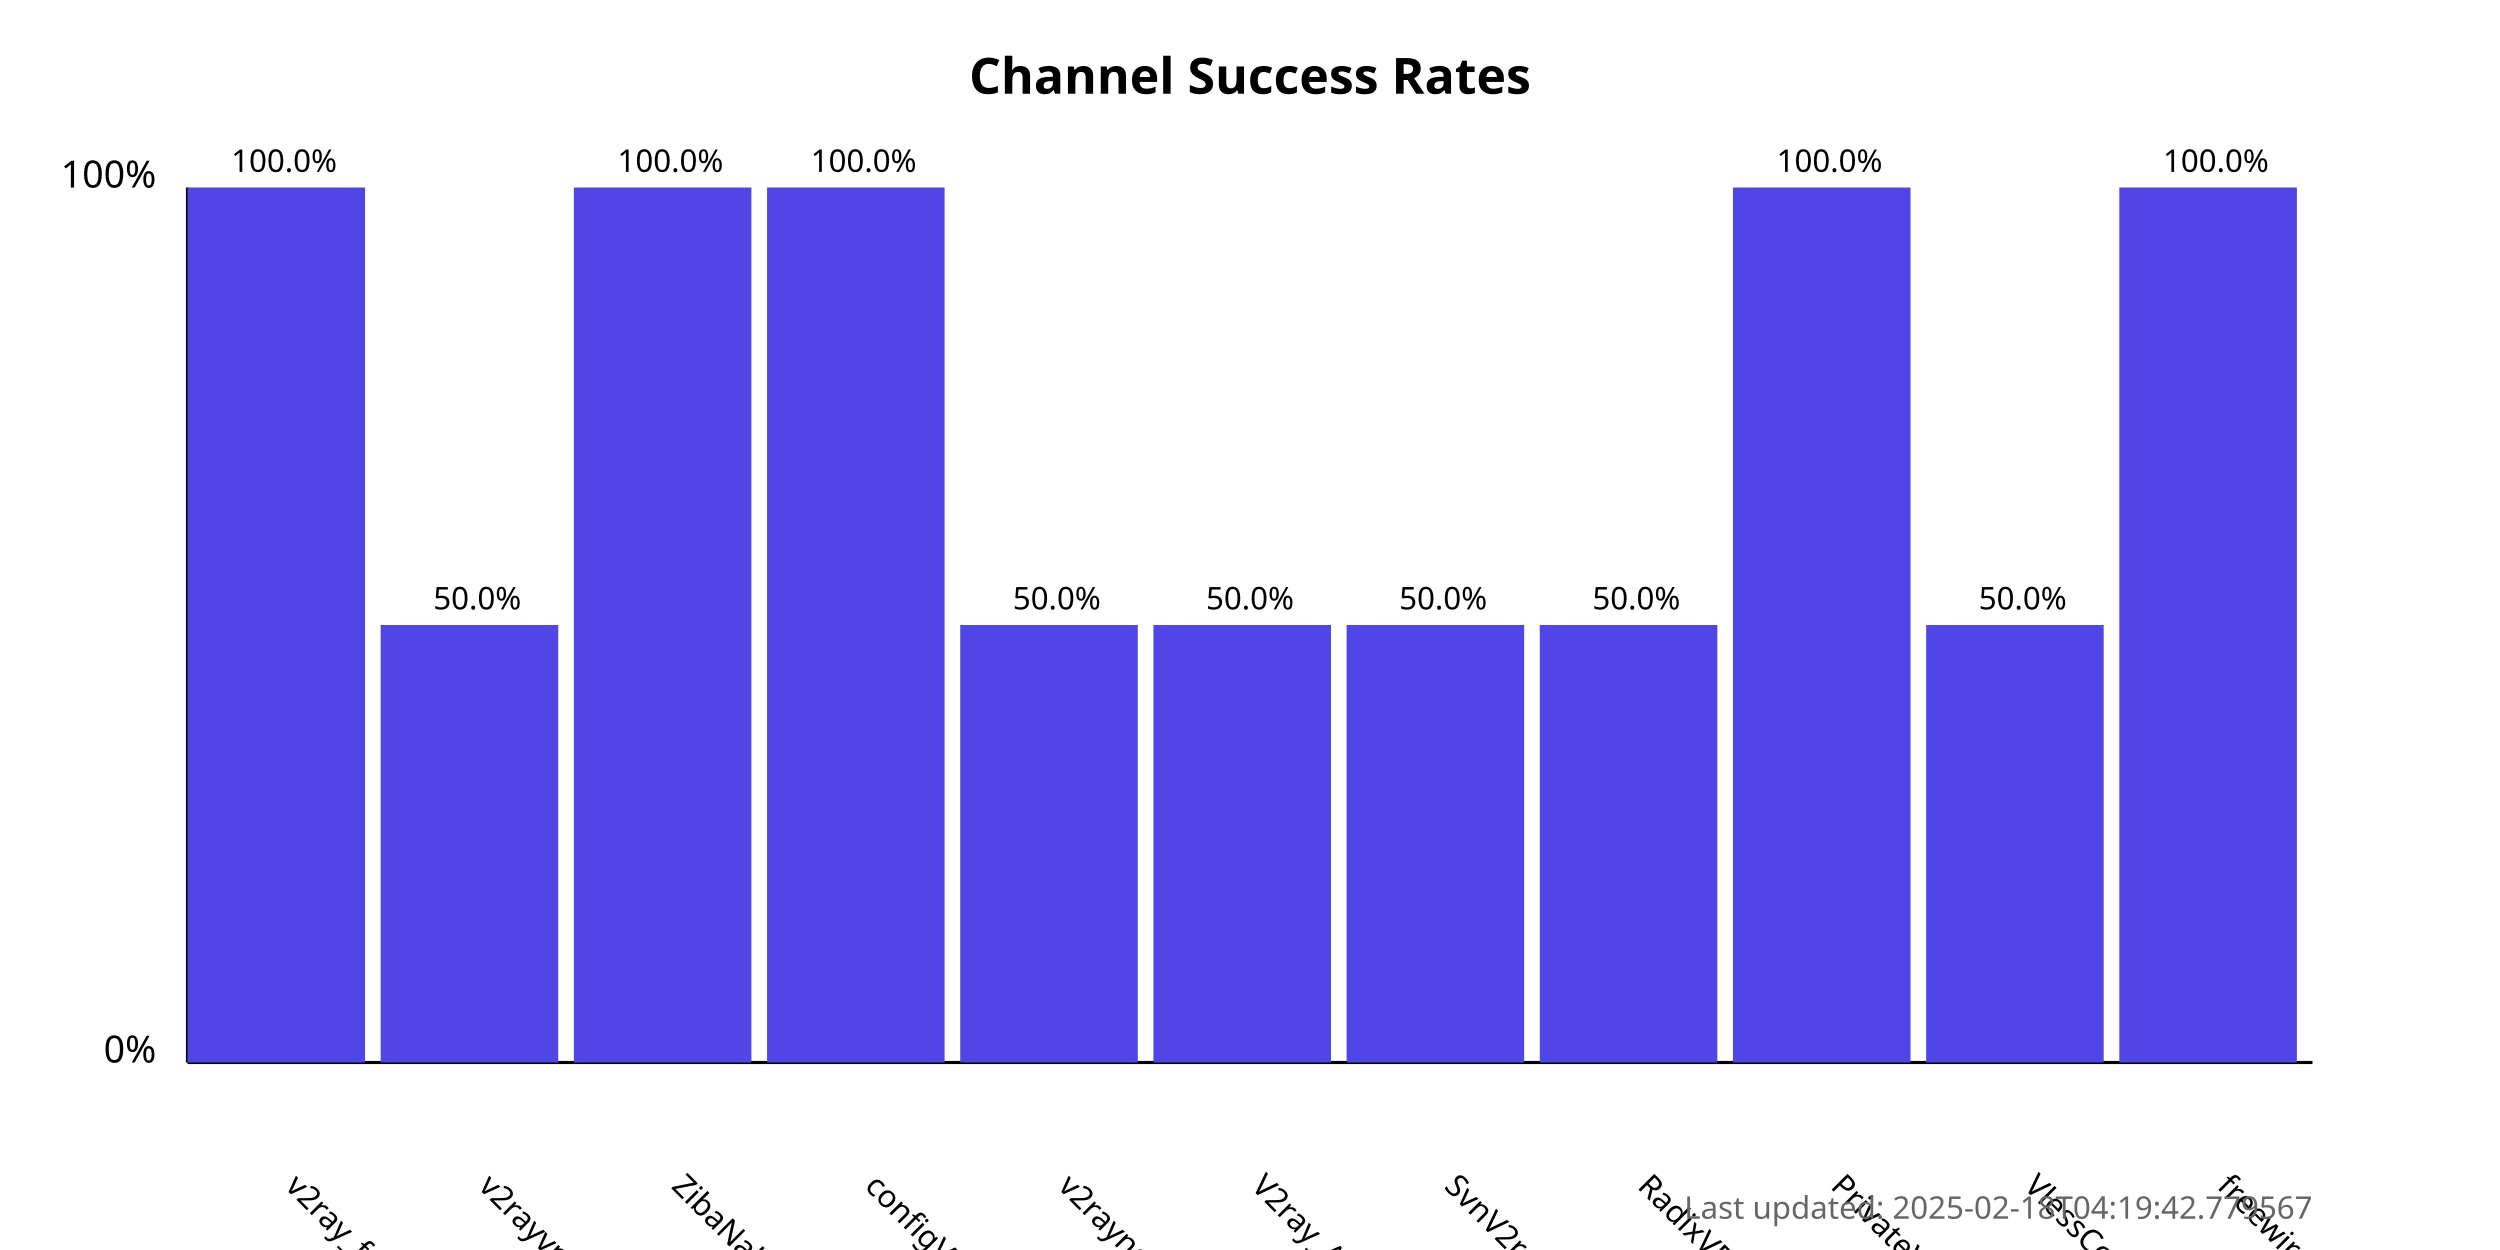
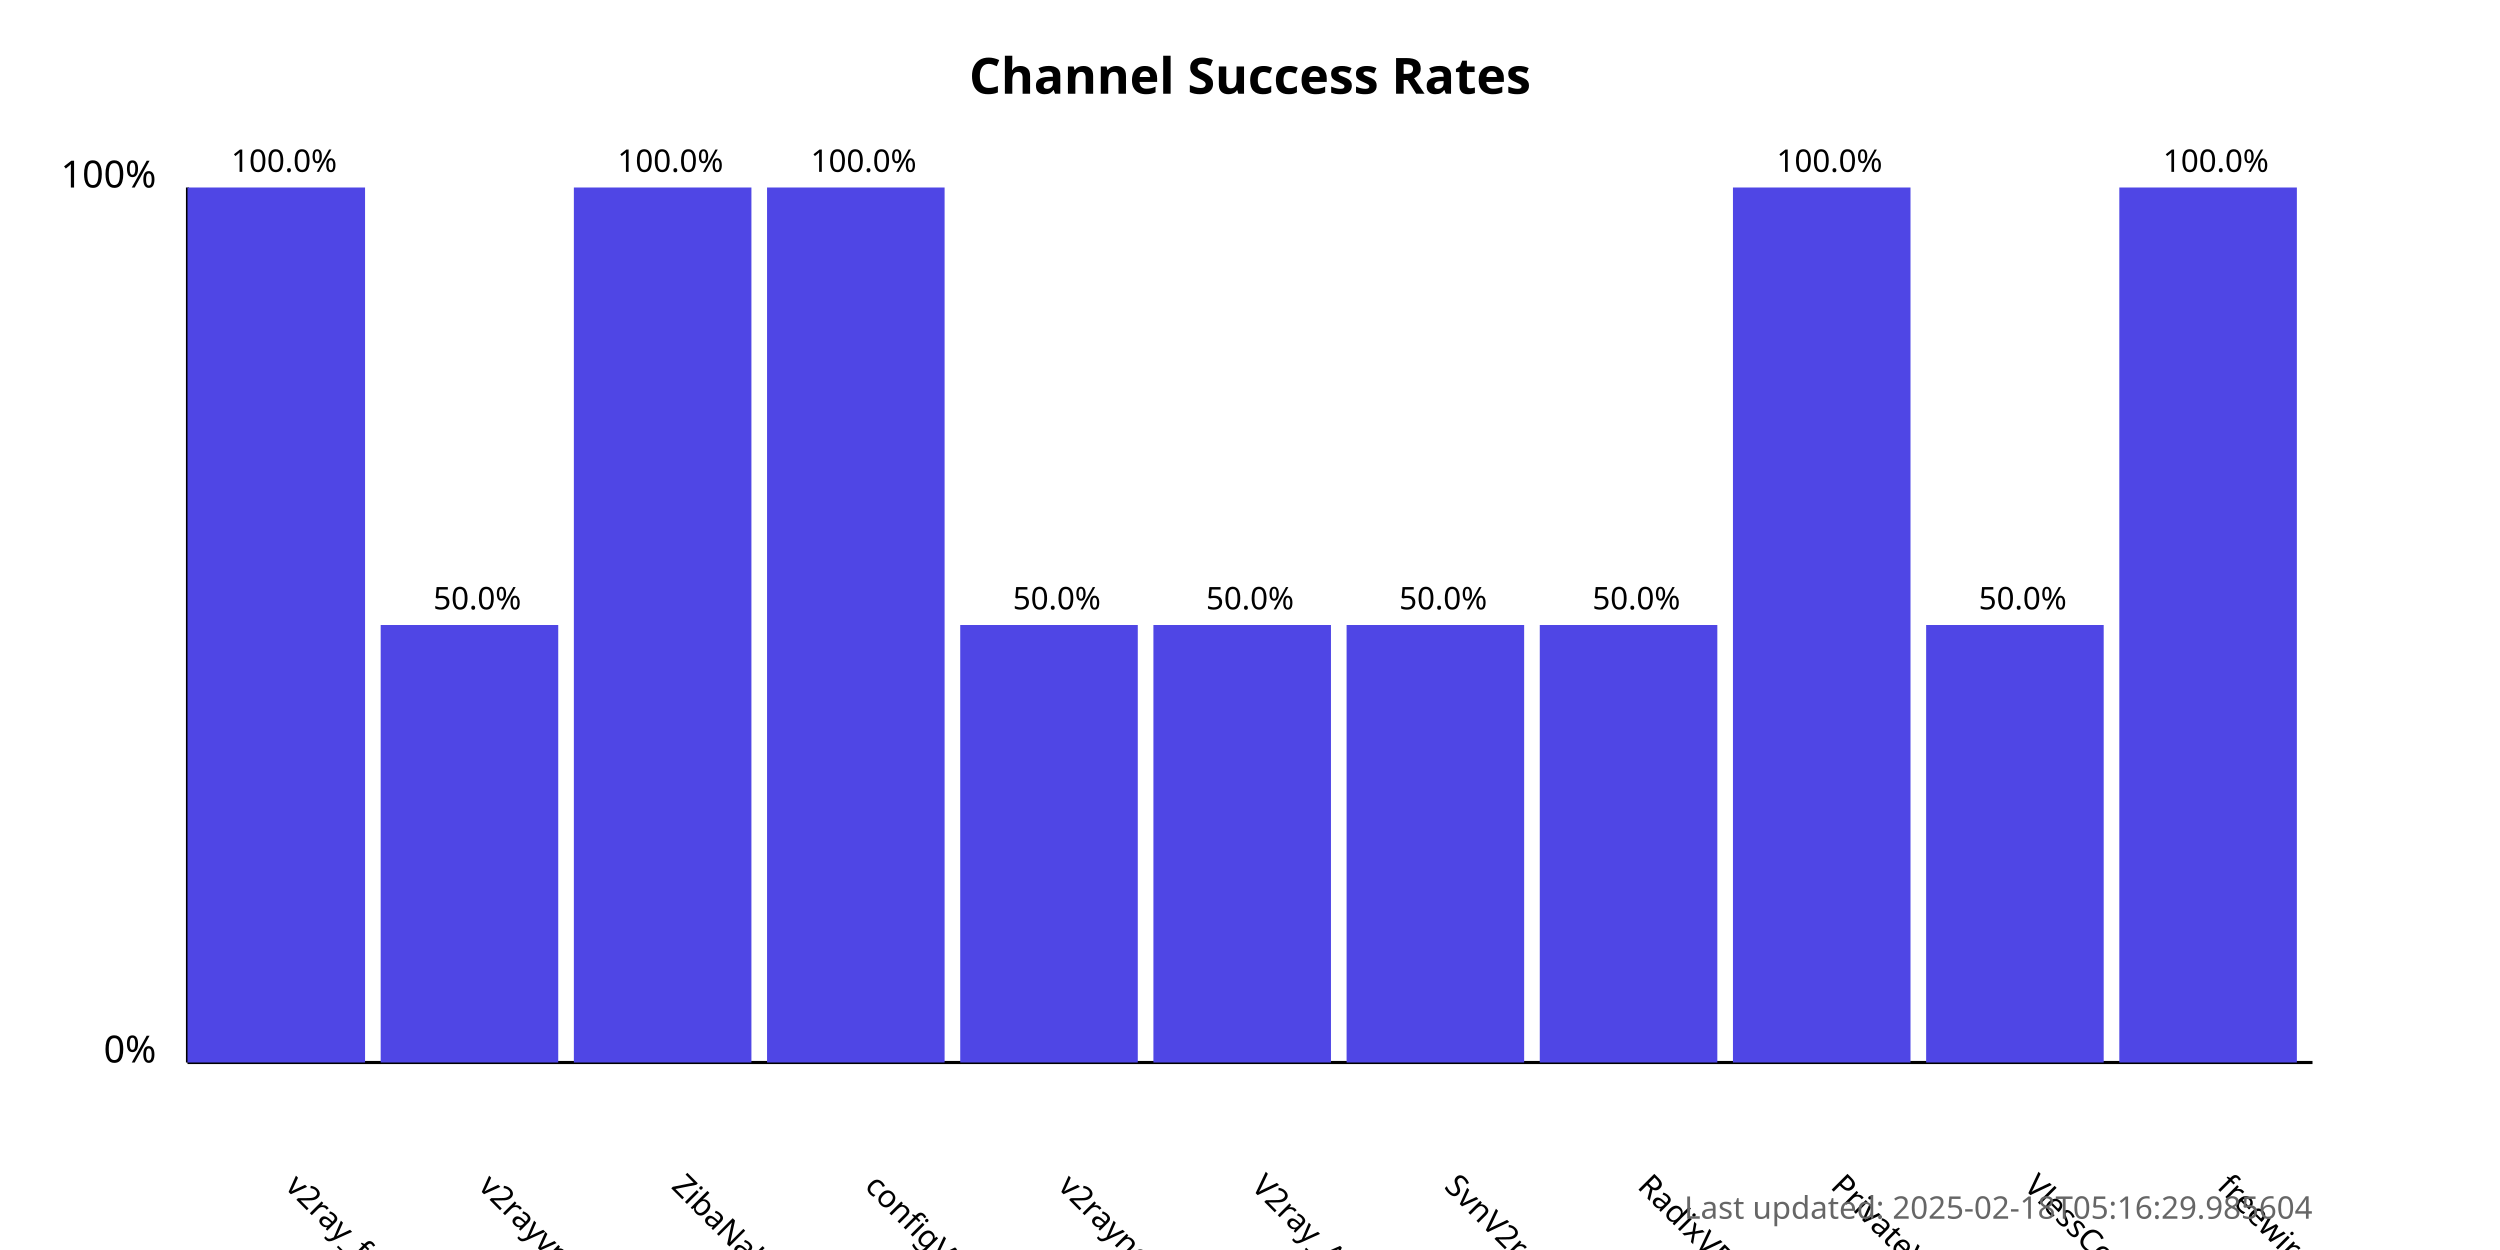
<svg xmlns="http://www.w3.org/2000/svg" width="800" height="400">
  <style>
            .chart-title { font: bold 16px sans-serif; }
            .axis-label { font: 12px sans-serif; }
            .tick-label { font: 10px sans-serif; }
            .bar { fill: #4f46e5; }
            .bar:hover { fill: #6366f1; }
            .timestamp { font: 10px sans-serif; fill: #666; }
        </style>
  <text x="400.0" y="30" text-anchor="middle" class="chart-title">
            Channel Success Rates
        </text>
  <line x1="60" y1="340" x2="60" y2="60" stroke="black" stroke-width="1" />
  <line x1="60" y1="340" x2="740" y2="340" stroke="black" stroke-width="1" />
  <text x="50" y="340" text-anchor="end" class="axis-label">0%</text>
  <text x="50" y="60" text-anchor="end" class="axis-label">100%</text>
  <g>
    <rect x="60" y="60.0" width="56.818" height="280.0" class="bar" />
    <text x="90.909" y="380" transform="rotate(45, 90.90909, 380)" text-anchor="start" class="tick-label">
                v2ray_free_conf
            </text>
    <text x="90.909" y="55.0" text-anchor="middle" class="tick-label">
                100.0%
            </text>
  </g>
  <g>
    <rect x="121.818" y="200.0" width="56.818" height="140.0" class="bar" />
    <text x="152.727" y="380" transform="rotate(45, 152.7273, 380)" text-anchor="start" class="tick-label">
                v2rayvpno
            </text>
    <text x="152.727" y="195.0" text-anchor="middle" class="tick-label">
                50.0%
            </text>
  </g>
  <g>
    <rect x="183.636" y="60.0" width="56.818" height="280.0" class="bar" />
    <text x="214.545" y="380" transform="rotate(45, 214.5455, 380)" text-anchor="start" class="tick-label">
                ZibaNabz
            </text>
    <text x="214.545" y="55.0" text-anchor="middle" class="tick-label">
                100.0%
            </text>
  </g>
  <g>
    <rect x="245.455" y="60.0" width="56.818" height="280.0" class="bar" />
    <text x="276.364" y="380" transform="rotate(45, 276.3636, 380)" text-anchor="start" class="tick-label">
                configV2rayForFree
            </text>
    <text x="276.364" y="55.0" text-anchor="middle" class="tick-label">
                100.0%
            </text>
  </g>
  <g>
    <rect x="307.273" y="200.0" width="56.818" height="140.0" class="bar" />
    <text x="338.182" y="380" transform="rotate(45, 338.1818, 380)" text-anchor="start" class="tick-label">
                v2rayngvpn
            </text>
    <text x="338.182" y="195.0" text-anchor="middle" class="tick-label">
                50.0%
            </text>
  </g>
  <g>
    <rect x="369.091" y="200.0" width="56.818" height="140.0" class="bar" />
    <text x="400.0" y="380" transform="rotate(45, 400.0, 380)" text-anchor="start" class="tick-label">
                V2ray_Alpha
            </text>
    <text x="400.0" y="195.0" text-anchor="middle" class="tick-label">
                50.0%
            </text>
  </g>
  <g>
    <rect x="430.909" y="200.0" width="56.818" height="140.0" class="bar" />
    <text x="461.818" y="380" transform="rotate(45, 461.8182, 380)" text-anchor="start" class="tick-label">
                SvnV2ray
            </text>
    <text x="461.818" y="195.0" text-anchor="middle" class="tick-label">
                50.0%
            </text>
  </g>
  <g>
    <rect x="492.727" y="200.0" width="56.818" height="140.0" class="bar" />
    <text x="523.636" y="380" transform="rotate(45, 523.6364, 380)" text-anchor="start" class="tick-label">
                RadixVPN
            </text>
    <text x="523.636" y="195.0" text-anchor="middle" class="tick-label">
                50.0%
            </text>
  </g>
  <g>
    <rect x="554.545" y="60.0" width="56.818" height="280.0" class="bar" />
    <text x="585.455" y="380" transform="rotate(45, 585.4545, 380)" text-anchor="start" class="tick-label">
                PrivateVPNs
            </text>
    <text x="585.455" y="55.0" text-anchor="middle" class="tick-label">
                100.0%
            </text>
  </g>
  <g>
    <rect x="616.364" y="200.0" width="56.818" height="140.0" class="bar" />
    <text x="647.273" y="380" transform="rotate(45, 647.2727, 380)" text-anchor="start" class="tick-label">
                VlessConfig
            </text>
    <text x="647.273" y="195.0" text-anchor="middle" class="tick-label">
                50.0%
            </text>
  </g>
  <g>
    <rect x="678.182" y="60.0" width="56.818" height="280.0" class="bar" />
    <text x="709.091" y="380" transform="rotate(45, 709.0909, 380)" text-anchor="start" class="tick-label">
                freewireguard
            </text>
    <text x="709.091" y="55.0" text-anchor="middle" class="tick-label">
                100.0%
            </text>
  </g>
  <text x="740" y="390" text-anchor="end" class="timestamp">
-             Last updated: 2025-02-18T04:19:42.779567
+             Last updated: 2025-02-18T05:16:29.985604
        </text>
</svg>
